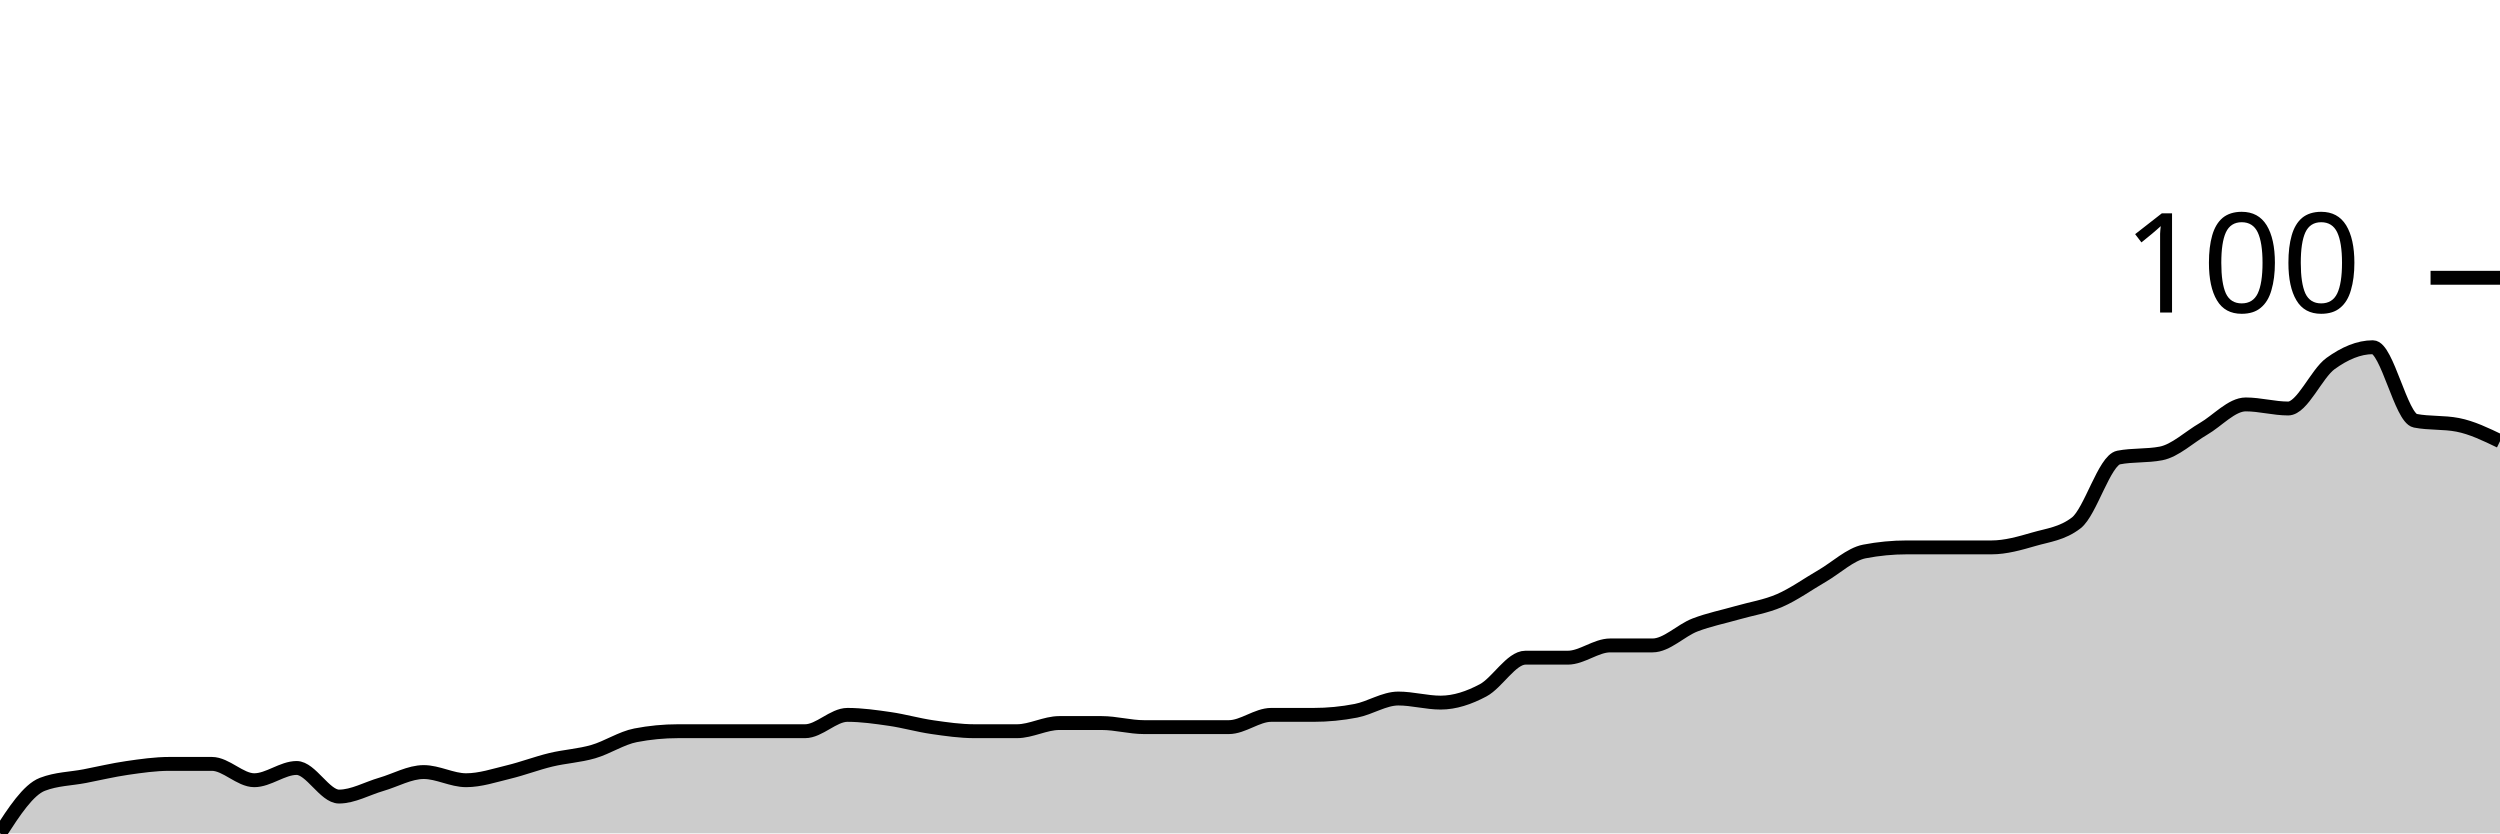
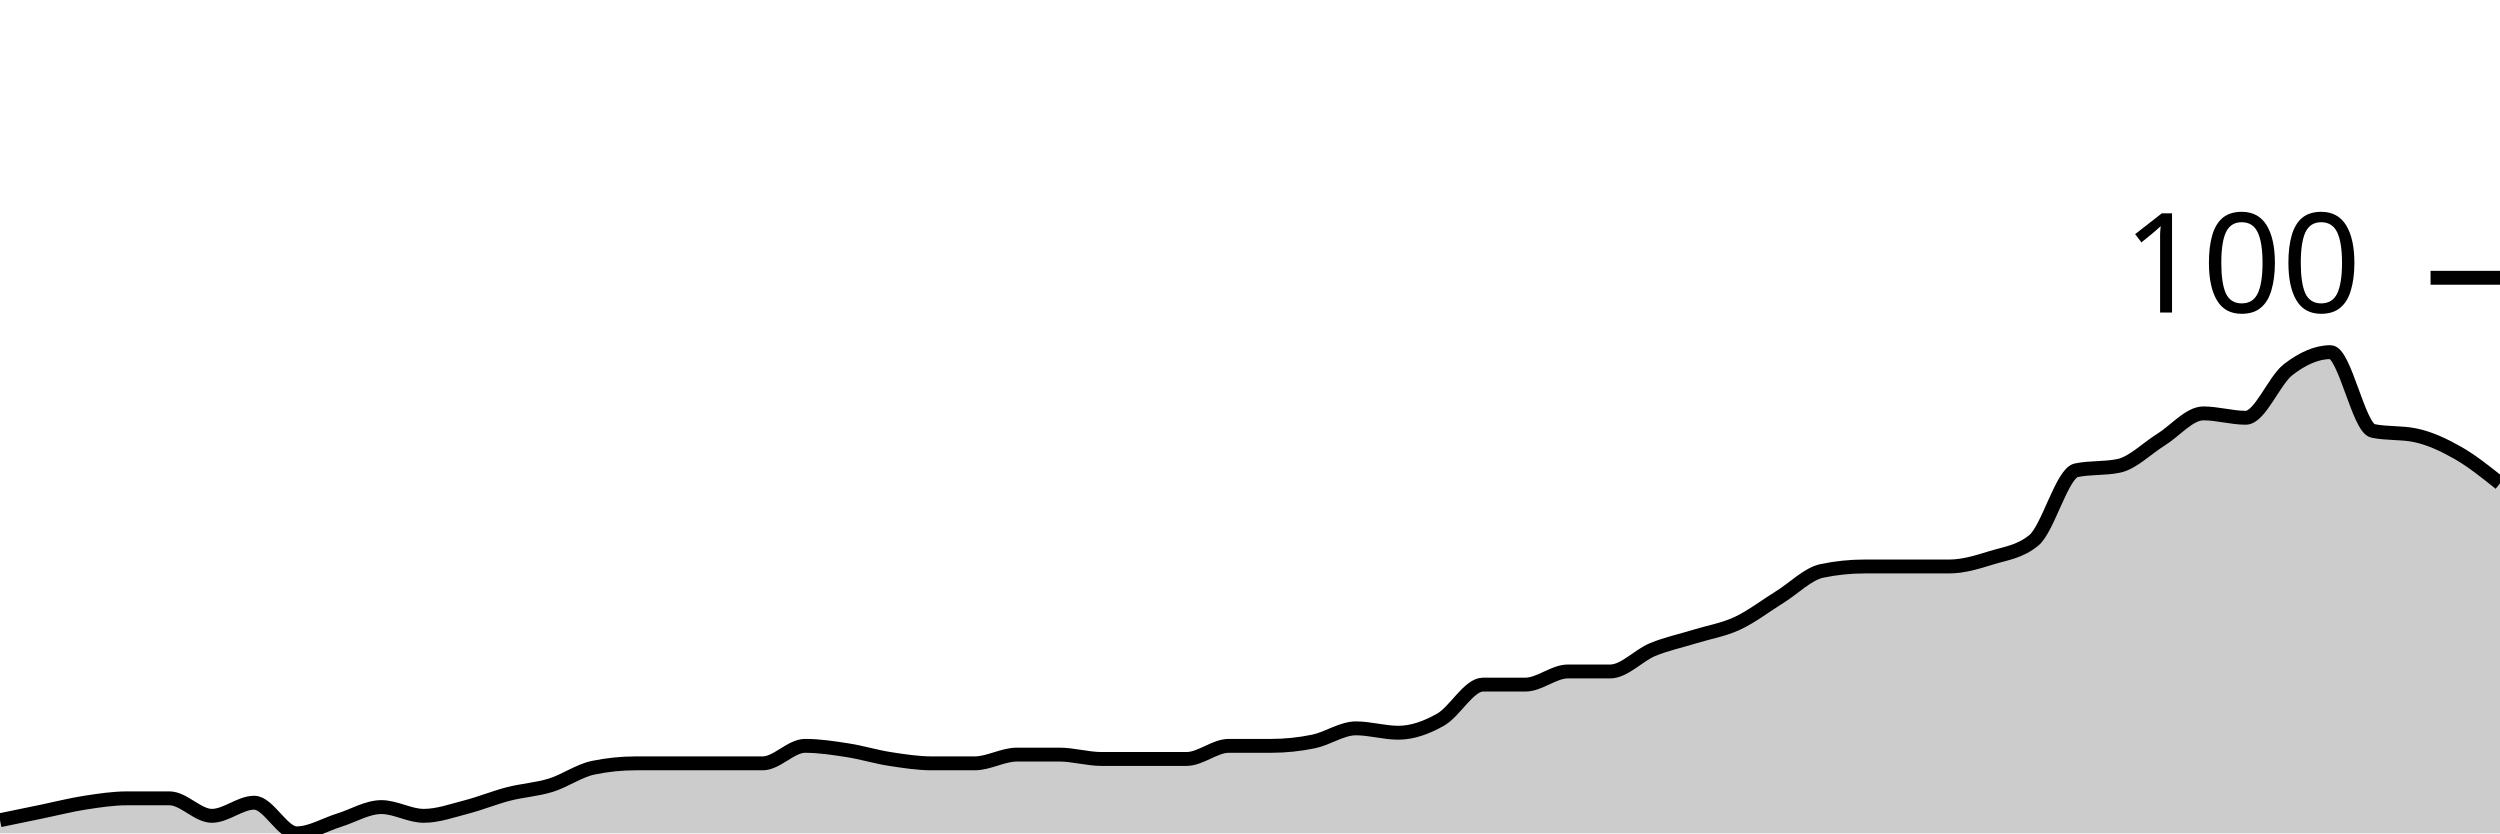
<svg xmlns="http://www.w3.org/2000/svg" viewBox="0 0 180 60">
  <g transform="translate(0,20)">
-     <path class="area" fill="rgba(0, 0, 0, 0.2)" d="M0,40C1.017,38.431,2.034,36.863,3.051,36.471C4.068,36.078,5.085,36.078,6.102,35.882C7.119,35.686,8.136,35.441,9.153,35.294C10.169,35.147,11.186,35,12.203,35C13.22,35,14.237,35,15.254,35C16.271,35,17.288,36.176,18.305,36.176C19.322,36.176,20.339,35.294,21.356,35.294C22.373,35.294,23.39,37.353,24.407,37.353C25.424,37.353,26.441,36.765,27.458,36.471C28.475,36.176,29.492,35.588,30.508,35.588C31.525,35.588,32.542,36.176,33.559,36.176C34.576,36.176,35.593,35.833,36.61,35.588C37.627,35.343,38.644,34.951,39.661,34.706C40.678,34.461,41.695,34.412,42.712,34.118C43.729,33.824,44.746,33.137,45.763,32.941C46.78,32.745,47.797,32.647,48.814,32.647C49.831,32.647,50.847,32.647,51.864,32.647C52.881,32.647,53.898,32.647,54.915,32.647C55.932,32.647,56.949,32.647,57.966,32.647C58.983,32.647,60,31.471,61.017,31.471C62.034,31.471,63.051,31.618,64.068,31.765C65.085,31.912,66.102,32.206,67.119,32.353C68.136,32.5,69.153,32.647,70.169,32.647C71.186,32.647,72.203,32.647,73.22,32.647C74.237,32.647,75.254,32.059,76.271,32.059C77.288,32.059,78.305,32.059,79.322,32.059C80.339,32.059,81.356,32.353,82.373,32.353C83.39,32.353,84.407,32.353,85.424,32.353C86.441,32.353,87.458,32.353,88.475,32.353C89.492,32.353,90.508,31.471,91.525,31.471C92.542,31.471,93.559,31.471,94.576,31.471C95.593,31.471,96.61,31.373,97.627,31.176C98.644,30.98,99.661,30.294,100.678,30.294C101.695,30.294,102.712,30.588,103.729,30.588C104.746,30.588,105.763,30.245,106.78,29.706C107.797,29.167,108.814,27.353,109.831,27.353C110.847,27.353,111.864,27.353,112.881,27.353C113.898,27.353,114.915,26.471,115.932,26.471C116.949,26.471,117.966,26.471,118.983,26.471C120,26.471,121.017,25.392,122.034,25C123.051,24.608,124.068,24.412,125.085,24.118C126.102,23.824,127.119,23.676,128.136,23.235C129.153,22.794,130.169,22.059,131.186,21.471C132.203,20.882,133.22,19.902,134.237,19.706C135.254,19.51,136.271,19.412,137.288,19.412C138.305,19.412,139.322,19.412,140.339,19.412C141.356,19.412,142.373,19.412,143.39,19.412C144.407,19.412,145.424,19.118,146.441,18.824C147.458,18.529,148.475,18.431,149.492,17.647C150.508,16.863,151.525,13.137,152.542,12.941C153.559,12.745,154.576,12.843,155.593,12.647C156.61,12.451,157.627,11.471,158.644,10.882C159.661,10.294,160.678,9.118,161.695,9.118C162.712,9.118,163.729,9.412,164.746,9.412C165.763,9.412,166.78,6.912,167.797,6.176C168.814,5.441,169.831,5,170.847,5C171.864,5,172.881,10.098,173.898,10.294C174.915,10.49,175.932,10.392,176.949,10.588C177.966,10.784,178.983,11.275,180,11.765L180,40C178.983,40,177.966,40,176.949,40C175.932,40,174.915,40,173.898,40C172.881,40,171.864,40,170.847,40C169.831,40,168.814,40,167.797,40C166.78,40,165.763,40,164.746,40C163.729,40,162.712,40,161.695,40C160.678,40,159.661,40,158.644,40C157.627,40,156.61,40,155.593,40C154.576,40,153.559,40,152.542,40C151.525,40,150.508,40,149.492,40C148.475,40,147.458,40,146.441,40C145.424,40,144.407,40,143.39,40C142.373,40,141.356,40,140.339,40C139.322,40,138.305,40,137.288,40C136.271,40,135.254,40,134.237,40C133.22,40,132.203,40,131.186,40C130.169,40,129.153,40,128.136,40C127.119,40,126.102,40,125.085,40C124.068,40,123.051,40,122.034,40C121.017,40,120,40,118.983,40C117.966,40,116.949,40,115.932,40C114.915,40,113.898,40,112.881,40C111.864,40,110.847,40,109.831,40C108.814,40,107.797,40,106.78,40C105.763,40,104.746,40,103.729,40C102.712,40,101.695,40,100.678,40C99.661,40,98.644,40,97.627,40C96.61,40,95.593,40,94.576,40C93.559,40,92.542,40,91.525,40C90.508,40,89.492,40,88.475,40C87.458,40,86.441,40,85.424,40C84.407,40,83.39,40,82.373,40C81.356,40,80.339,40,79.322,40C78.305,40,77.288,40,76.271,40C75.254,40,74.237,40,73.22,40C72.203,40,71.186,40,70.169,40C69.153,40,68.136,40,67.119,40C66.102,40,65.085,40,64.068,40C63.051,40,62.034,40,61.017,40C60,40,58.983,40,57.966,40C56.949,40,55.932,40,54.915,40C53.898,40,52.881,40,51.864,40C50.847,40,49.831,40,48.814,40C47.797,40,46.78,40,45.763,40C44.746,40,43.729,40,42.712,40C41.695,40,40.678,40,39.661,40C38.644,40,37.627,40,36.61,40C35.593,40,34.576,40,33.559,40C32.542,40,31.525,40,30.508,40C29.492,40,28.475,40,27.458,40C26.441,40,25.424,40,24.407,40C23.39,40,22.373,40,21.356,40C20.339,40,19.322,40,18.305,40C17.288,40,16.271,40,15.254,40C14.237,40,13.22,40,12.203,40C11.186,40,10.169,40,9.153,40C8.136,40,7.119,40,6.102,40C5.085,40,4.068,40,3.051,40C2.034,40,1.017,40,0,40Z" />
-     <path class="line" stroke="black" fill="none" d="M0,40C1.017,38.431,2.034,36.863,3.051,36.471C4.068,36.078,5.085,36.078,6.102,35.882C7.119,35.686,8.136,35.441,9.153,35.294C10.169,35.147,11.186,35,12.203,35C13.22,35,14.237,35,15.254,35C16.271,35,17.288,36.176,18.305,36.176C19.322,36.176,20.339,35.294,21.356,35.294C22.373,35.294,23.39,37.353,24.407,37.353C25.424,37.353,26.441,36.765,27.458,36.471C28.475,36.176,29.492,35.588,30.508,35.588C31.525,35.588,32.542,36.176,33.559,36.176C34.576,36.176,35.593,35.833,36.61,35.588C37.627,35.343,38.644,34.951,39.661,34.706C40.678,34.461,41.695,34.412,42.712,34.118C43.729,33.824,44.746,33.137,45.763,32.941C46.78,32.745,47.797,32.647,48.814,32.647C49.831,32.647,50.847,32.647,51.864,32.647C52.881,32.647,53.898,32.647,54.915,32.647C55.932,32.647,56.949,32.647,57.966,32.647C58.983,32.647,60,31.471,61.017,31.471C62.034,31.471,63.051,31.618,64.068,31.765C65.085,31.912,66.102,32.206,67.119,32.353C68.136,32.5,69.153,32.647,70.169,32.647C71.186,32.647,72.203,32.647,73.22,32.647C74.237,32.647,75.254,32.059,76.271,32.059C77.288,32.059,78.305,32.059,79.322,32.059C80.339,32.059,81.356,32.353,82.373,32.353C83.39,32.353,84.407,32.353,85.424,32.353C86.441,32.353,87.458,32.353,88.475,32.353C89.492,32.353,90.508,31.471,91.525,31.471C92.542,31.471,93.559,31.471,94.576,31.471C95.593,31.471,96.61,31.373,97.627,31.176C98.644,30.98,99.661,30.294,100.678,30.294C101.695,30.294,102.712,30.588,103.729,30.588C104.746,30.588,105.763,30.245,106.78,29.706C107.797,29.167,108.814,27.353,109.831,27.353C110.847,27.353,111.864,27.353,112.881,27.353C113.898,27.353,114.915,26.471,115.932,26.471C116.949,26.471,117.966,26.471,118.983,26.471C120,26.471,121.017,25.392,122.034,25C123.051,24.608,124.068,24.412,125.085,24.118C126.102,23.824,127.119,23.676,128.136,23.235C129.153,22.794,130.169,22.059,131.186,21.471C132.203,20.882,133.22,19.902,134.237,19.706C135.254,19.51,136.271,19.412,137.288,19.412C138.305,19.412,139.322,19.412,140.339,19.412C141.356,19.412,142.373,19.412,143.39,19.412C144.407,19.412,145.424,19.118,146.441,18.824C147.458,18.529,148.475,18.431,149.492,17.647C150.508,16.863,151.525,13.137,152.542,12.941C153.559,12.745,154.576,12.843,155.593,12.647C156.61,12.451,157.627,11.471,158.644,10.882C159.661,10.294,160.678,9.118,161.695,9.118C162.712,9.118,163.729,9.412,164.746,9.412C165.763,9.412,166.78,6.912,167.797,6.176C168.814,5.441,169.831,5,170.847,5C171.864,5,172.881,10.098,173.898,10.294C174.915,10.49,175.932,10.392,176.949,10.588C177.966,10.784,178.983,11.275,180,11.765" />
+     <path class="area" fill="rgba(0, 0, 0, 0.2)" d="M0,39.055C1.017,38.845,2.034,38.635,3.051,38.425C4.068,38.215,5.085,37.953,6.102,37.795C7.119,37.638,8.136,37.48,9.153,37.48C10.169,37.48,11.186,37.48,12.203,37.48C13.22,37.48,14.237,38.74,15.254,38.74C16.271,38.74,17.288,37.795,18.305,37.795C19.322,37.795,20.339,40,21.356,40C22.373,40,23.39,39.37,24.407,39.055C25.424,38.74,26.441,38.11,27.458,38.11C28.475,38.11,29.492,38.74,30.508,38.74C31.525,38.74,32.542,38.373,33.559,38.11C34.576,37.848,35.593,37.428,36.61,37.165C37.627,36.903,38.644,36.85,39.661,36.535C40.678,36.22,41.695,35.486,42.712,35.276C43.729,35.066,44.746,34.961,45.763,34.961C46.78,34.961,47.797,34.961,48.814,34.961C49.831,34.961,50.847,34.961,51.864,34.961C52.881,34.961,53.898,34.961,54.915,34.961C55.932,34.961,56.949,33.701,57.966,33.701C58.983,33.701,60,33.858,61.017,34.016C62.034,34.173,63.051,34.488,64.068,34.646C65.085,34.803,66.102,34.961,67.119,34.961C68.136,34.961,69.153,34.961,70.169,34.961C71.186,34.961,72.203,34.331,73.22,34.331C74.237,34.331,75.254,34.331,76.271,34.331C77.288,34.331,78.305,34.646,79.322,34.646C80.339,34.646,81.356,34.646,82.373,34.646C83.39,34.646,84.407,34.646,85.424,34.646C86.441,34.646,87.458,33.701,88.475,33.701C89.492,33.701,90.508,33.701,91.525,33.701C92.542,33.701,93.559,33.596,94.576,33.386C95.593,33.176,96.61,32.441,97.627,32.441C98.644,32.441,99.661,32.756,100.678,32.756C101.695,32.756,102.712,32.388,103.729,31.811C104.746,31.234,105.763,29.291,106.78,29.291C107.797,29.291,108.814,29.291,109.831,29.291C110.847,29.291,111.864,28.346,112.881,28.346C113.898,28.346,114.915,28.346,115.932,28.346C116.949,28.346,117.966,27.192,118.983,26.772C120,26.352,121.017,26.142,122.034,25.827C123.051,25.512,124.068,25.354,125.085,24.882C126.102,24.409,127.119,23.622,128.136,22.992C129.153,22.362,130.169,21.312,131.186,21.102C132.203,20.892,133.22,20.787,134.237,20.787C135.254,20.787,136.271,20.787,137.288,20.787C138.305,20.787,139.322,20.787,140.339,20.787C141.356,20.787,142.373,20.472,143.39,20.157C144.407,19.843,145.424,19.738,146.441,18.898C147.458,18.058,148.475,14.068,149.492,13.858C150.508,13.648,151.525,13.753,152.542,13.543C153.559,13.333,154.576,12.283,155.593,11.654C156.61,11.024,157.627,9.764,158.644,9.764C159.661,9.764,160.678,10.079,161.695,10.079C162.712,10.079,163.729,7.402,164.746,6.614C165.763,5.827,166.78,5.354,167.797,5.354C168.814,5.354,169.831,10.814,170.847,11.024C171.864,11.234,172.881,11.129,173.898,11.339C174.915,11.549,175.932,12.021,176.949,12.598C177.966,13.176,178.983,13.99,180,14.803L180,40C178.983,40,177.966,40,176.949,40C175.932,40,174.915,40,173.898,40C172.881,40,171.864,40,170.847,40C169.831,40,168.814,40,167.797,40C166.78,40,165.763,40,164.746,40C163.729,40,162.712,40,161.695,40C160.678,40,159.661,40,158.644,40C157.627,40,156.61,40,155.593,40C154.576,40,153.559,40,152.542,40C151.525,40,150.508,40,149.492,40C148.475,40,147.458,40,146.441,40C145.424,40,144.407,40,143.39,40C142.373,40,141.356,40,140.339,40C139.322,40,138.305,40,137.288,40C136.271,40,135.254,40,134.237,40C133.22,40,132.203,40,131.186,40C130.169,40,129.153,40,128.136,40C127.119,40,126.102,40,125.085,40C124.068,40,123.051,40,122.034,40C121.017,40,120,40,118.983,40C117.966,40,116.949,40,115.932,40C114.915,40,113.898,40,112.881,40C111.864,40,110.847,40,109.831,40C108.814,40,107.797,40,106.78,40C105.763,40,104.746,40,103.729,40C102.712,40,101.695,40,100.678,40C99.661,40,98.644,40,97.627,40C96.61,40,95.593,40,94.576,40C93.559,40,92.542,40,91.525,40C90.508,40,89.492,40,88.475,40C87.458,40,86.441,40,85.424,40C84.407,40,83.39,40,82.373,40C81.356,40,80.339,40,79.322,40C78.305,40,77.288,40,76.271,40C75.254,40,74.237,40,73.22,40C72.203,40,71.186,40,70.169,40C69.153,40,68.136,40,67.119,40C66.102,40,65.085,40,64.068,40C63.051,40,62.034,40,61.017,40C60,40,58.983,40,57.966,40C56.949,40,55.932,40,54.915,40C53.898,40,52.881,40,51.864,40C50.847,40,49.831,40,48.814,40C47.797,40,46.78,40,45.763,40C44.746,40,43.729,40,42.712,40C41.695,40,40.678,40,39.661,40C38.644,40,37.627,40,36.61,40C35.593,40,34.576,40,33.559,40C32.542,40,31.525,40,30.508,40C29.492,40,28.475,40,27.458,40C26.441,40,25.424,40,24.407,40C23.39,40,22.373,40,21.356,40C20.339,40,19.322,40,18.305,40C17.288,40,16.271,40,15.254,40C14.237,40,13.22,40,12.203,40C11.186,40,10.169,40,9.153,40C8.136,40,7.119,40,6.102,40C5.085,40,4.068,40,3.051,40C2.034,40,1.017,40,0,40Z" />
+     <path class="line" stroke="black" fill="none" d="M0,39.055C1.017,38.845,2.034,38.635,3.051,38.425C4.068,38.215,5.085,37.953,6.102,37.795C7.119,37.638,8.136,37.48,9.153,37.48C10.169,37.48,11.186,37.48,12.203,37.48C13.22,37.48,14.237,38.74,15.254,38.74C16.271,38.74,17.288,37.795,18.305,37.795C19.322,37.795,20.339,40,21.356,40C22.373,40,23.39,39.37,24.407,39.055C25.424,38.74,26.441,38.11,27.458,38.11C28.475,38.11,29.492,38.74,30.508,38.74C31.525,38.74,32.542,38.373,33.559,38.11C34.576,37.848,35.593,37.428,36.61,37.165C37.627,36.903,38.644,36.85,39.661,36.535C40.678,36.22,41.695,35.486,42.712,35.276C43.729,35.066,44.746,34.961,45.763,34.961C46.78,34.961,47.797,34.961,48.814,34.961C49.831,34.961,50.847,34.961,51.864,34.961C52.881,34.961,53.898,34.961,54.915,34.961C55.932,34.961,56.949,33.701,57.966,33.701C58.983,33.701,60,33.858,61.017,34.016C62.034,34.173,63.051,34.488,64.068,34.646C65.085,34.803,66.102,34.961,67.119,34.961C68.136,34.961,69.153,34.961,70.169,34.961C71.186,34.961,72.203,34.331,73.22,34.331C74.237,34.331,75.254,34.331,76.271,34.331C77.288,34.331,78.305,34.646,79.322,34.646C80.339,34.646,81.356,34.646,82.373,34.646C83.39,34.646,84.407,34.646,85.424,34.646C86.441,34.646,87.458,33.701,88.475,33.701C89.492,33.701,90.508,33.701,91.525,33.701C92.542,33.701,93.559,33.596,94.576,33.386C95.593,33.176,96.61,32.441,97.627,32.441C98.644,32.441,99.661,32.756,100.678,32.756C101.695,32.756,102.712,32.388,103.729,31.811C104.746,31.234,105.763,29.291,106.78,29.291C107.797,29.291,108.814,29.291,109.831,29.291C110.847,29.291,111.864,28.346,112.881,28.346C113.898,28.346,114.915,28.346,115.932,28.346C116.949,28.346,117.966,27.192,118.983,26.772C120,26.352,121.017,26.142,122.034,25.827C123.051,25.512,124.068,25.354,125.085,24.882C126.102,24.409,127.119,23.622,128.136,22.992C129.153,22.362,130.169,21.312,131.186,21.102C132.203,20.892,133.22,20.787,134.237,20.787C135.254,20.787,136.271,20.787,137.288,20.787C138.305,20.787,139.322,20.787,140.339,20.787C141.356,20.787,142.373,20.472,143.39,20.157C144.407,19.843,145.424,19.738,146.441,18.898C147.458,18.058,148.475,14.068,149.492,13.858C150.508,13.648,151.525,13.753,152.542,13.543C153.559,13.333,154.576,12.283,155.593,11.654C156.61,11.024,157.627,9.764,158.644,9.764C159.661,9.764,160.678,10.079,161.695,10.079C162.712,10.079,163.729,7.402,164.746,6.614C165.763,5.827,166.78,5.354,167.797,5.354C168.814,5.354,169.831,10.814,170.847,11.024C171.864,11.234,172.881,11.129,173.898,11.339C174.915,11.549,175.932,12.021,176.949,12.598C177.966,13.176,178.983,13.99,180,14.803" />
    <path class="axis-ceiling" stroke-width="1" stroke="black" fill="none" d="M175,0L180,0" />
    <text class="axis-ceiling-label" font-family="sans-serif" text-anchor="end" font-size="10px" x="170" y="2.5">100</text>
  </g>
</svg>
